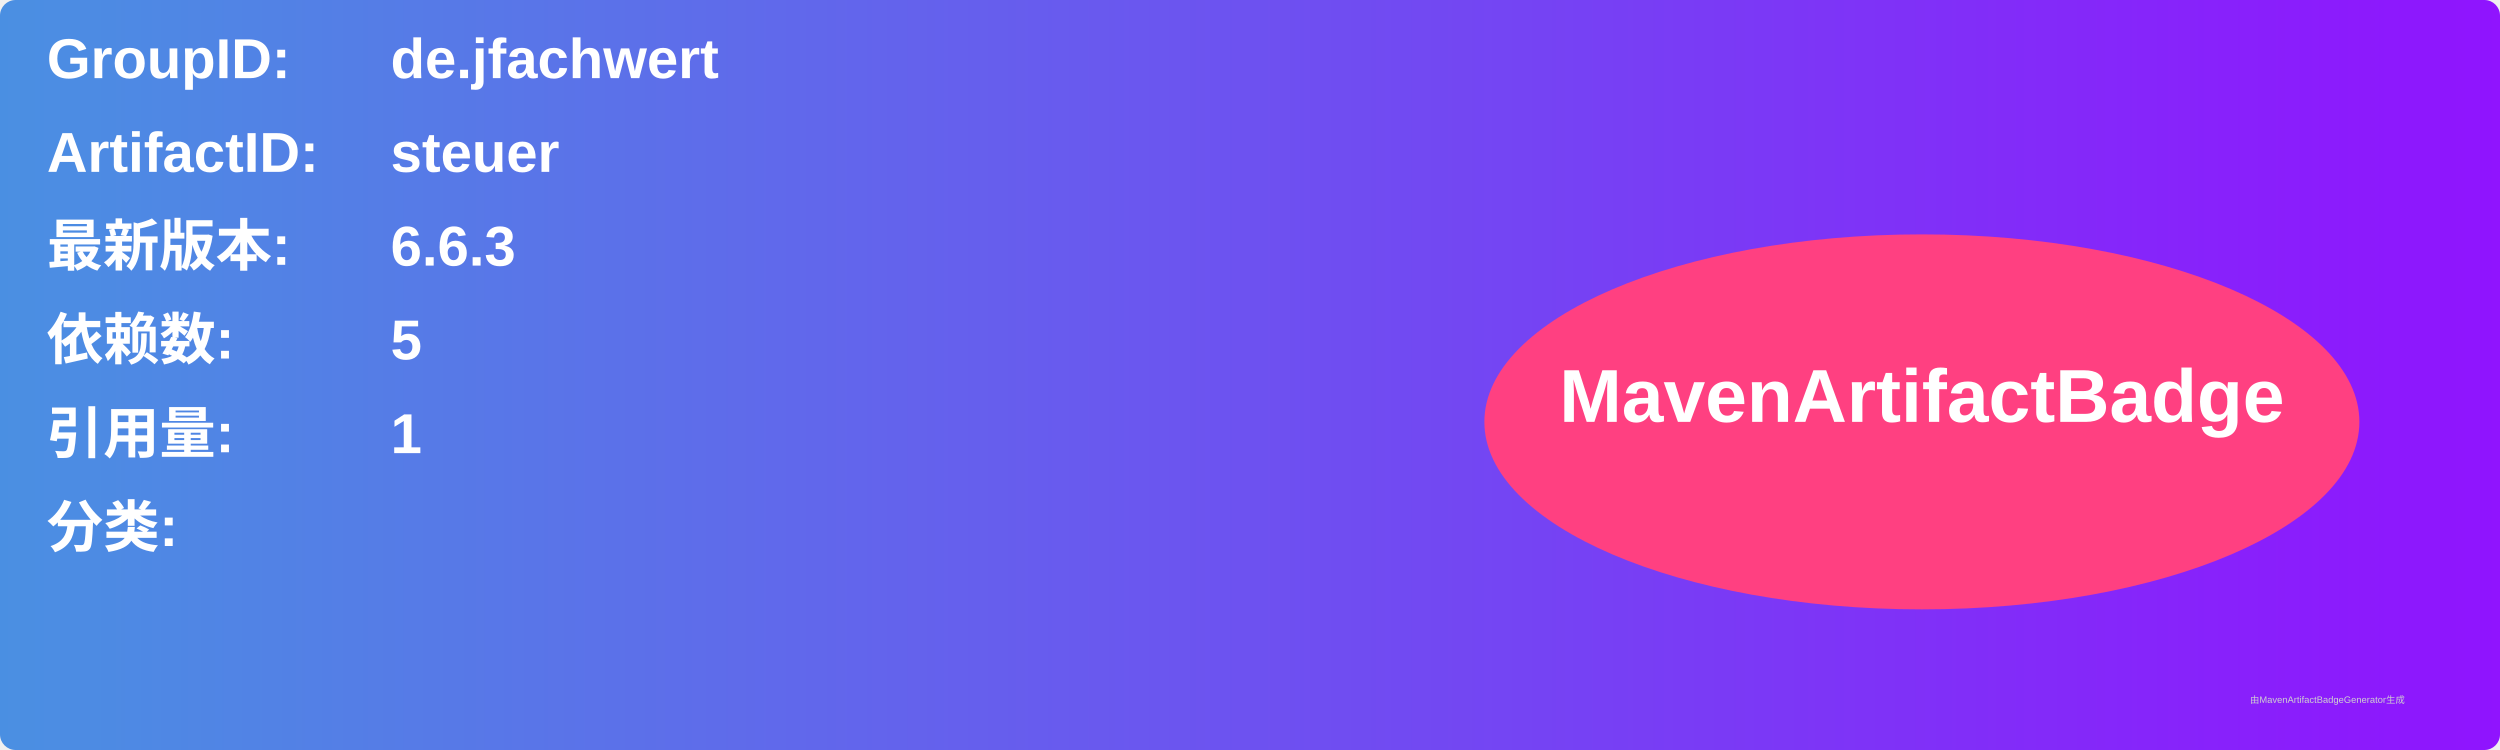
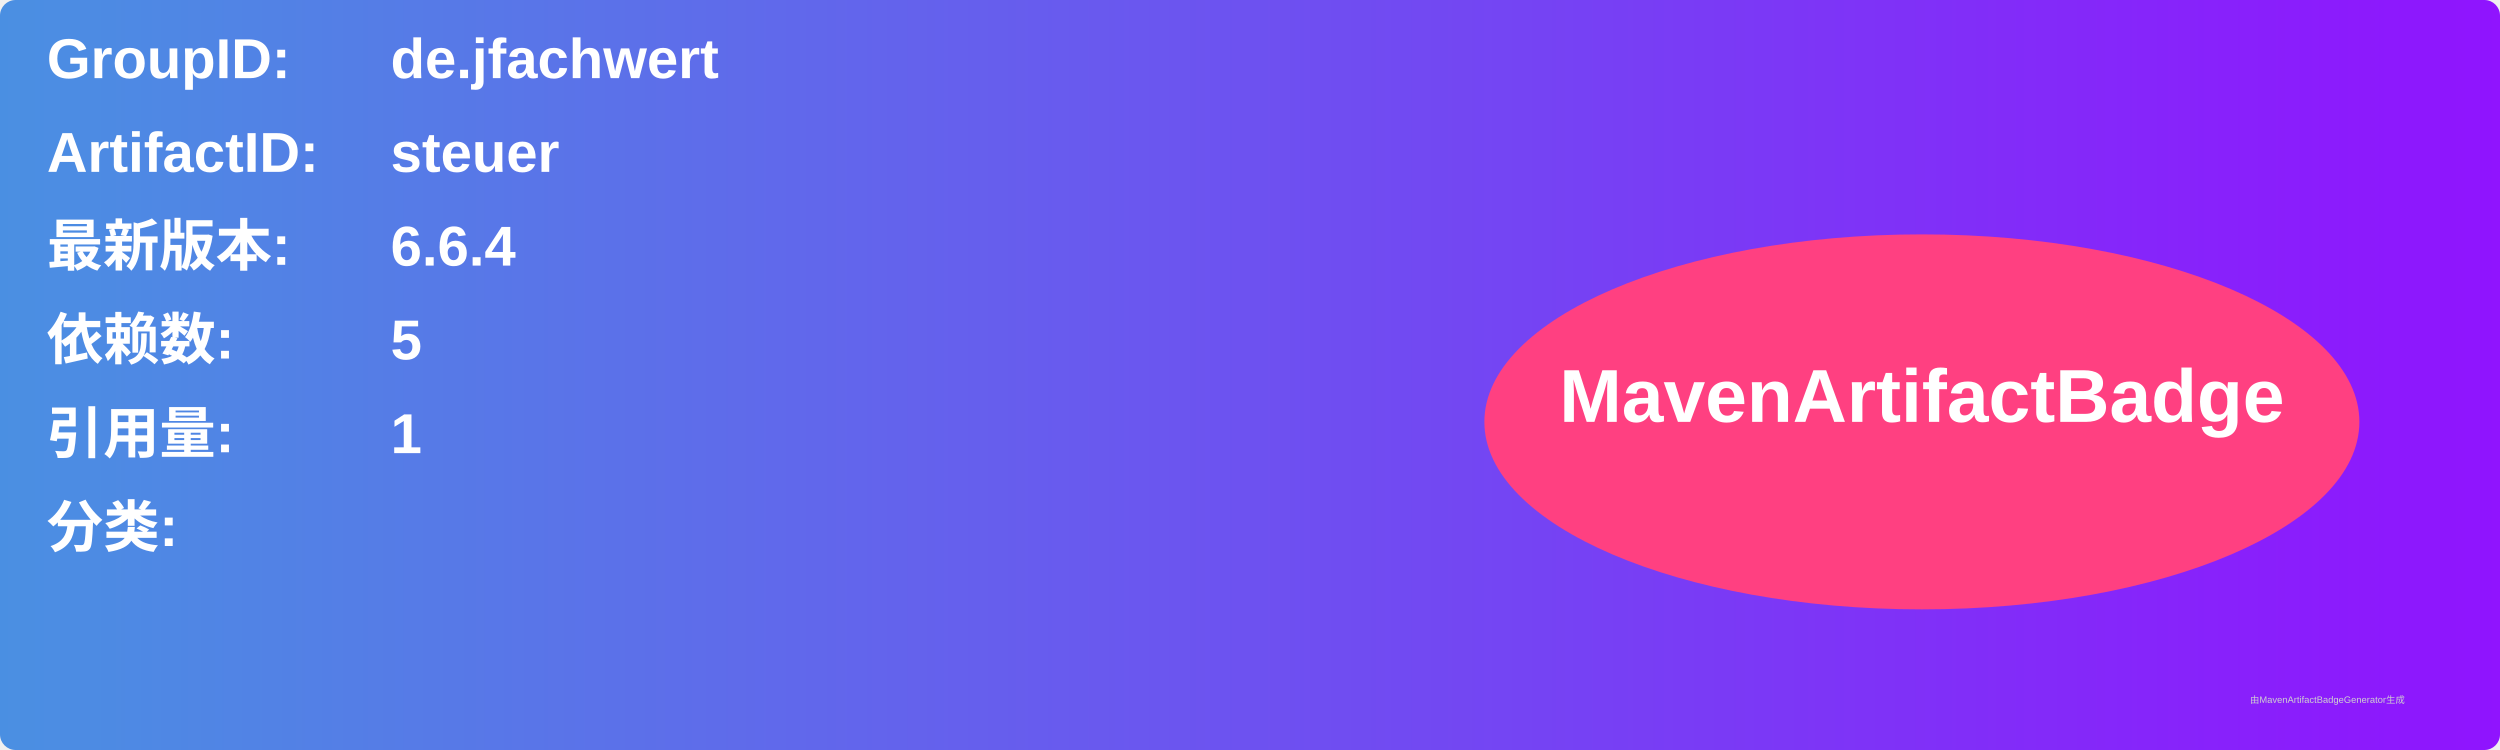
<svg xmlns="http://www.w3.org/2000/svg" width="800" height="240" viewBox="0 0 800 240">
  <linearGradient id="grad" x1="0%" y1="0%" x2="100%" y2="0%">
    <stop offset="0%" stop-color="#4a90e2" />
    <stop offset="100%" stop-color="#9013fe" />
  </linearGradient>
  <rect width="100%" height="100%" rx="5" ry="5" fill="url(#grad)" />
  <g transform="translate(15, 15)">
    <text x="0" y="10" font-family="Arial" font-size="18" fill="white" font-weight="bold" width="260">GroupID:</text>
    <text x="110" y="10" font-family="Arial" font-size="18" fill="white" font-weight="bold" width="460">de.jfachwert</text>
    <text x="0" y="40" font-family="Arial" font-size="18" fill="white" font-weight="bold" width="260">ArtifactID:</text>
    <text x="110" y="40" font-family="Arial" font-size="18" fill="white" font-weight="bold" width="460">steuer</text>
    <text x="0" y="70" font-family="Arial" font-size="18" fill="white" font-weight="bold">最新版本:</text>
    <text x="110" y="70" font-family="Arial" font-size="18" fill="white" font-weight="bold">
-       <tspan font-weight="bold">6.6.3</tspan>
+       <tspan font-weight="bold">6.6.4</tspan>
    </text>
    <text x="0" y="100" font-family="Arial" font-size="18" fill="white" font-weight="bold">依赖数: </text>
    <text x="110" y="100" font-family="Arial" font-size="18" fill="white">
      <tspan font-weight="bold">5</tspan>
    </text>
    <text x="0" y="130" font-family="Arial" font-size="18" fill="white" font-weight="bold">引用量: </text>
    <text x="110" y="130" font-family="Arial" font-size="18" fill="white">
      <tspan font-weight="bold">1</tspan>
    </text>
    <text x="0" y="160" font-family="Arial" font-size="18" fill="white" font-weight="bold">分类:</text>
    <text x="10" y="190" font-family="Arial" font-size="10" fill="white">
      <tspan font-weight="bold" />
    </text>
    <ellipse cx="600" cy="120" rx="140" ry="60" fill="#ff4081" />
    <text x="600" y="120" text-anchor="middle" font-family="Arial" font-size="24" fill="white" font-weight="bold">MavenArtifactBadge</text>
  </g>
  <text x="720" y="225" font-family="Arial" font-size="3" fill="#d0d0d0">由MavenArtifactBadgeGenerator生成</text>
</svg>
